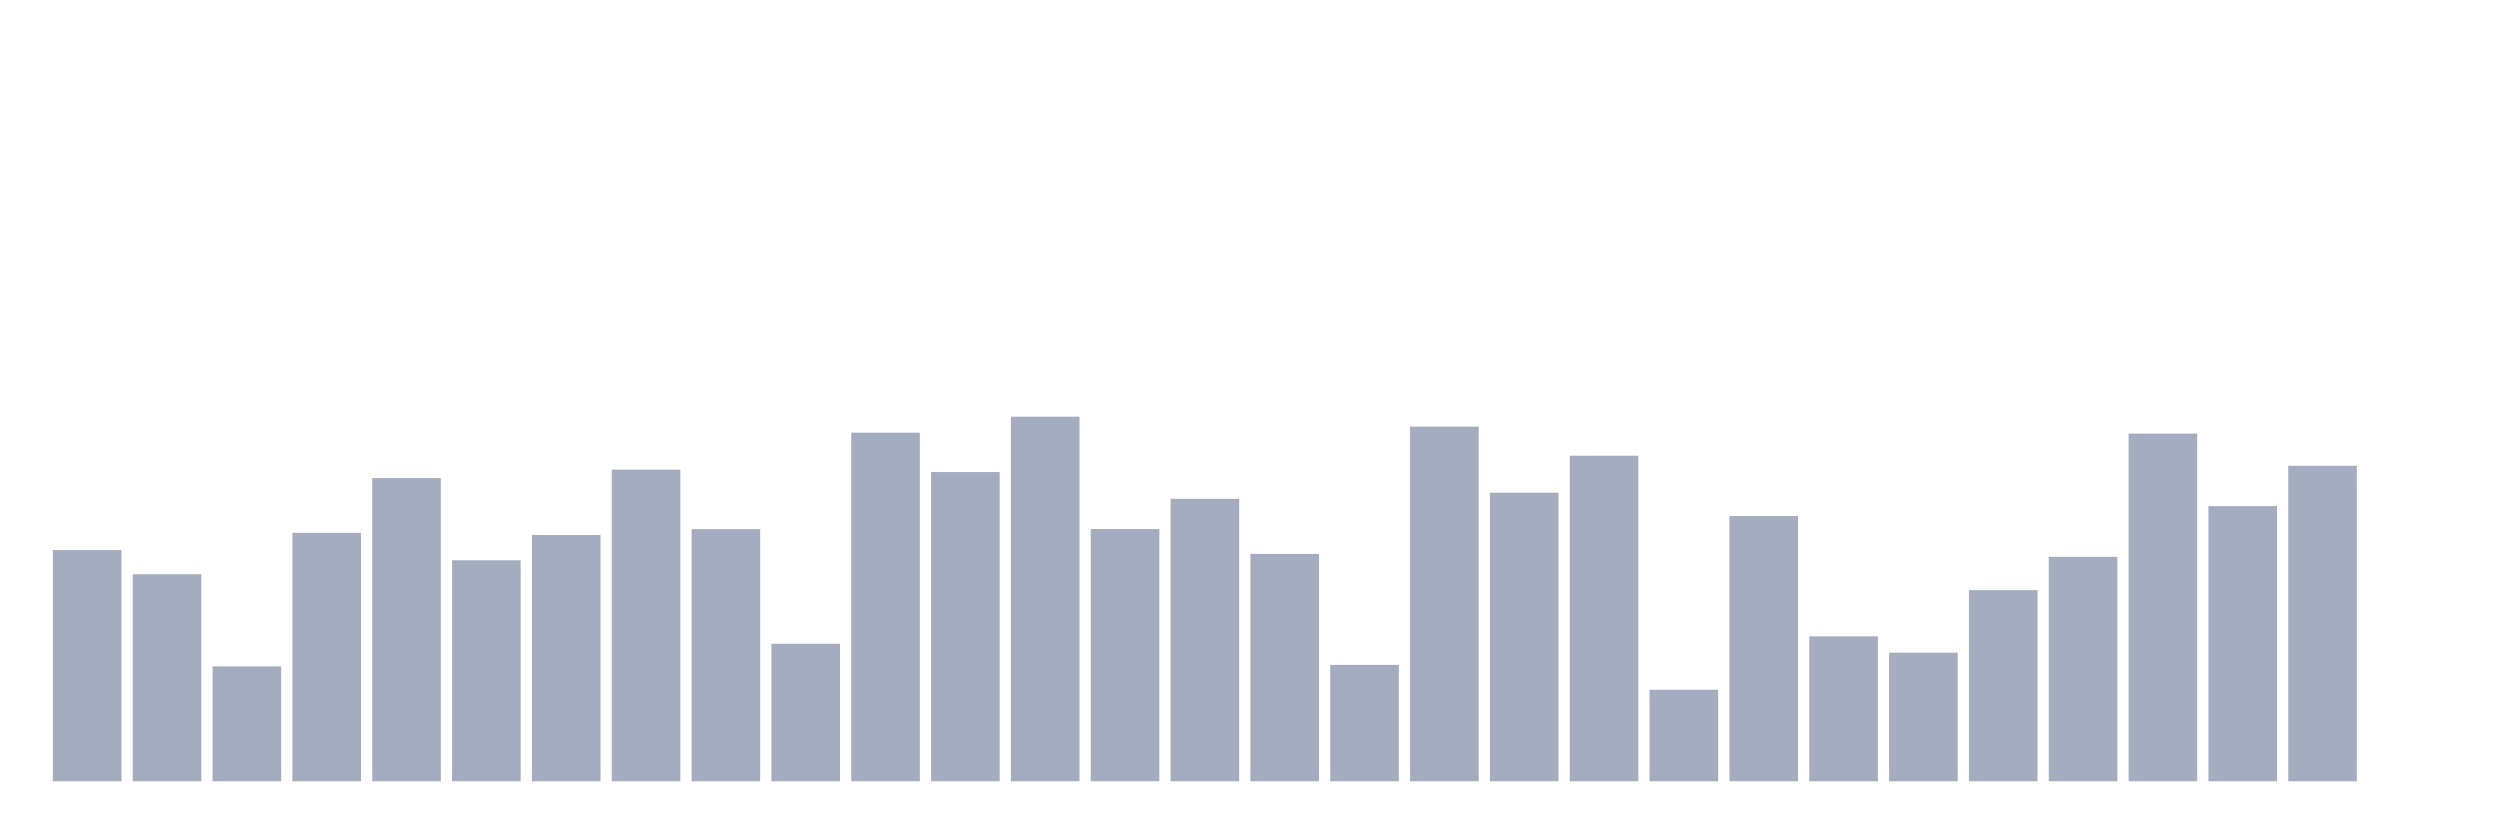
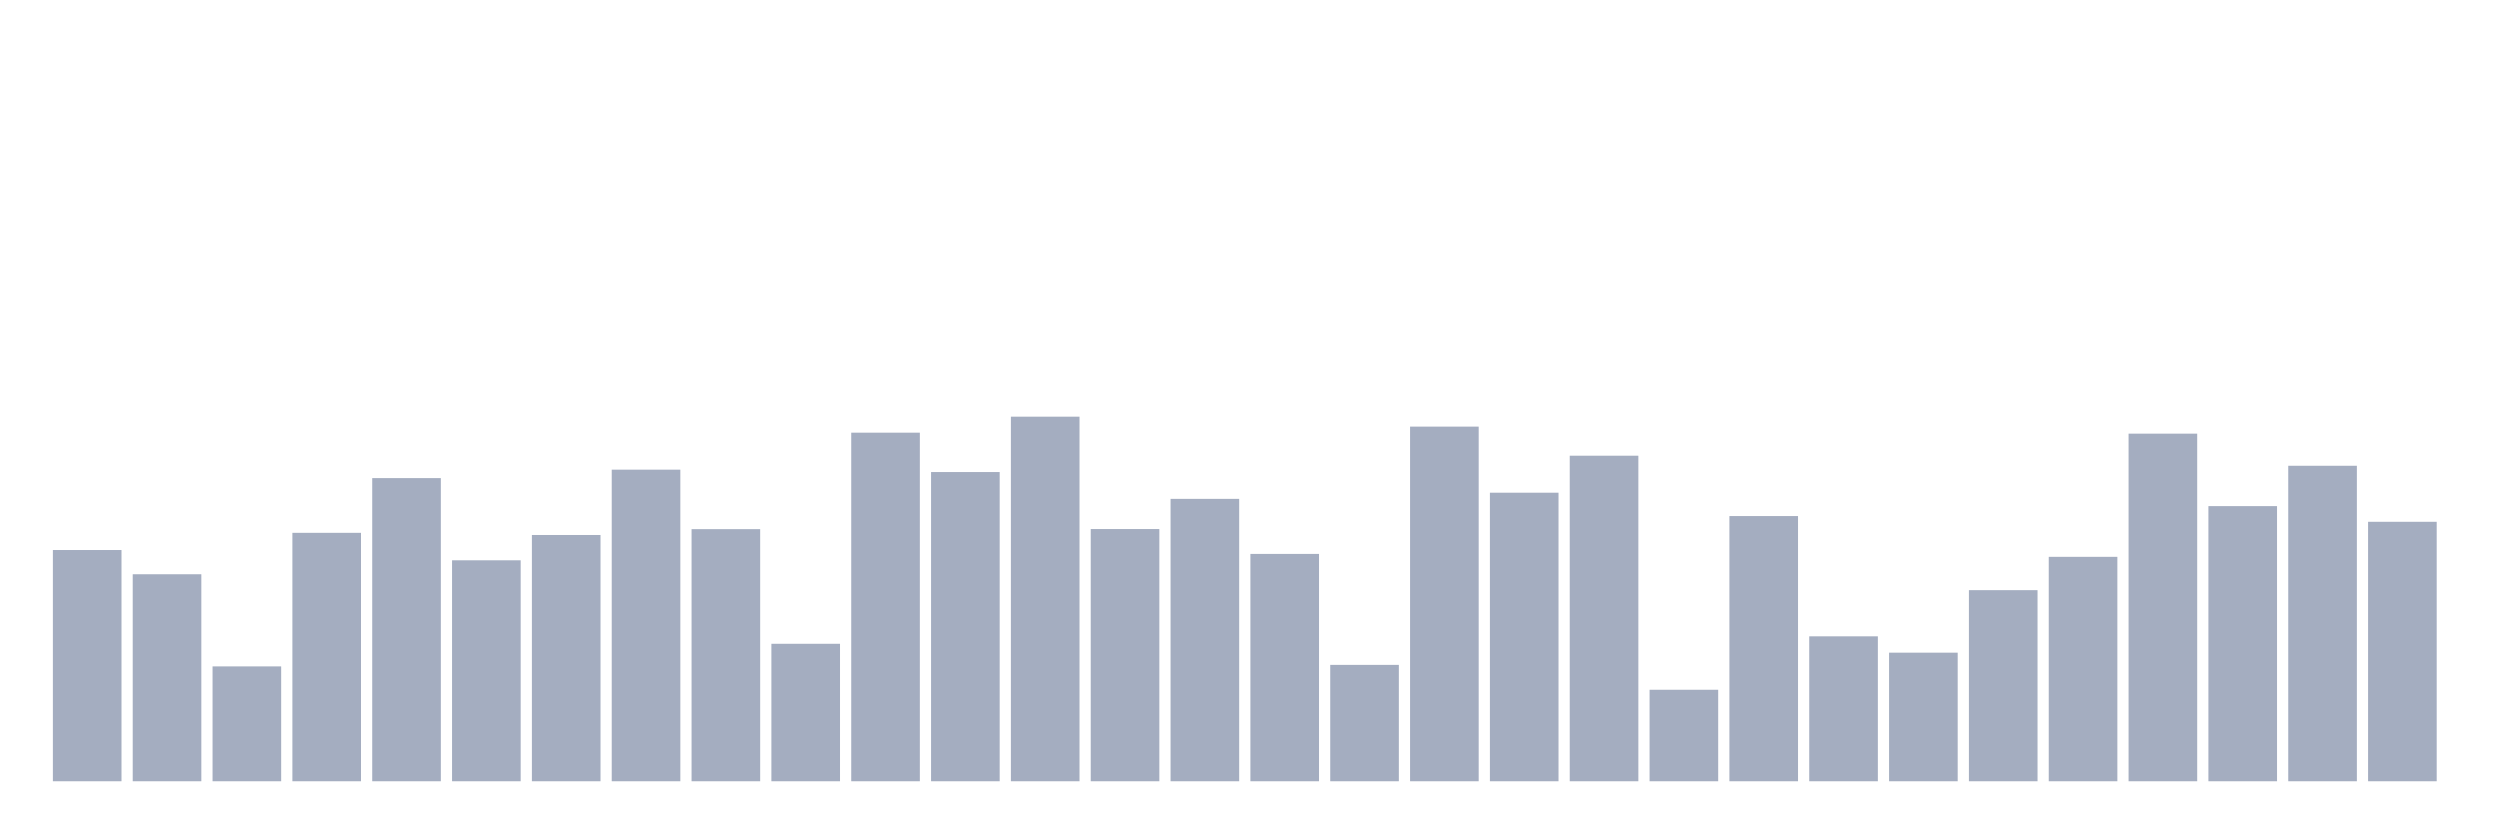
<svg xmlns="http://www.w3.org/2000/svg" viewBox="0 0 480 160">
  <g transform="translate(10,10)">
    <rect class="bar" x="0.153" width="13.175" y="95.604" height="44.396" fill="rgb(164,173,192)" />
    <rect class="bar" x="15.482" width="13.175" y="100.255" height="39.745" fill="rgb(164,173,192)" />
    <rect class="bar" x="30.81" width="13.175" y="117.947" height="22.053" fill="rgb(164,173,192)" />
    <rect class="bar" x="46.138" width="13.175" y="92.302" height="47.698" fill="rgb(164,173,192)" />
    <rect class="bar" x="61.466" width="13.175" y="81.795" height="58.205" fill="rgb(164,173,192)" />
    <rect class="bar" x="76.794" width="13.175" y="97.576" height="42.424" fill="rgb(164,173,192)" />
    <rect class="bar" x="92.123" width="13.175" y="92.717" height="47.283" fill="rgb(164,173,192)" />
    <rect class="bar" x="107.451" width="13.175" y="80.175" height="59.825" fill="rgb(164,173,192)" />
    <rect class="bar" x="122.779" width="13.175" y="91.596" height="48.404" fill="rgb(164,173,192)" />
    <rect class="bar" x="138.107" width="13.175" y="113.607" height="26.393" fill="rgb(164,173,192)" />
    <rect class="bar" x="153.436" width="13.175" y="73.073" height="66.927" fill="rgb(164,173,192)" />
    <rect class="bar" x="168.764" width="13.175" y="80.632" height="59.368" fill="rgb(164,173,192)" />
    <rect class="bar" x="184.092" width="13.175" y="70" height="70" fill="rgb(164,173,192)" />
    <rect class="bar" x="199.42" width="13.175" y="91.575" height="48.425" fill="rgb(164,173,192)" />
    <rect class="bar" x="214.748" width="13.175" y="85.782" height="54.218" fill="rgb(164,173,192)" />
    <rect class="bar" x="230.077" width="13.175" y="96.351" height="43.649" fill="rgb(164,173,192)" />
    <rect class="bar" x="245.405" width="13.175" y="117.656" height="22.344" fill="rgb(164,173,192)" />
    <rect class="bar" x="260.733" width="13.175" y="71.91" height="68.09" fill="rgb(164,173,192)" />
    <rect class="bar" x="276.061" width="13.175" y="84.598" height="55.402" fill="rgb(164,173,192)" />
    <rect class="bar" x="291.39" width="13.175" y="77.496" height="62.504" fill="rgb(164,173,192)" />
    <rect class="bar" x="306.718" width="13.175" y="122.433" height="17.567" fill="rgb(164,173,192)" />
    <rect class="bar" x="322.046" width="13.175" y="89.083" height="50.917" fill="rgb(164,173,192)" />
    <rect class="bar" x="337.374" width="13.175" y="112.174" height="27.826" fill="rgb(164,173,192)" />
    <rect class="bar" x="352.702" width="13.175" y="115.31" height="24.69" fill="rgb(164,173,192)" />
    <rect class="bar" x="368.031" width="13.175" y="103.308" height="36.692" fill="rgb(164,173,192)" />
    <rect class="bar" x="383.359" width="13.175" y="96.912" height="43.088" fill="rgb(164,173,192)" />
    <rect class="bar" x="398.687" width="13.175" y="73.26" height="66.74" fill="rgb(164,173,192)" />
    <rect class="bar" x="414.015" width="13.175" y="87.173" height="52.827" fill="rgb(164,173,192)" />
    <rect class="bar" x="429.344" width="13.175" y="79.427" height="60.573" fill="rgb(164,173,192)" />
-     <rect class="bar" x="444.672" width="13.175" y="140" height="0" fill="rgb(164,173,192)" />
+     <rect class="bar" x="444.672" width="13.175" y="90.184" height="49.816" fill="rgb(164,173,192)" />
  </g>
</svg>
